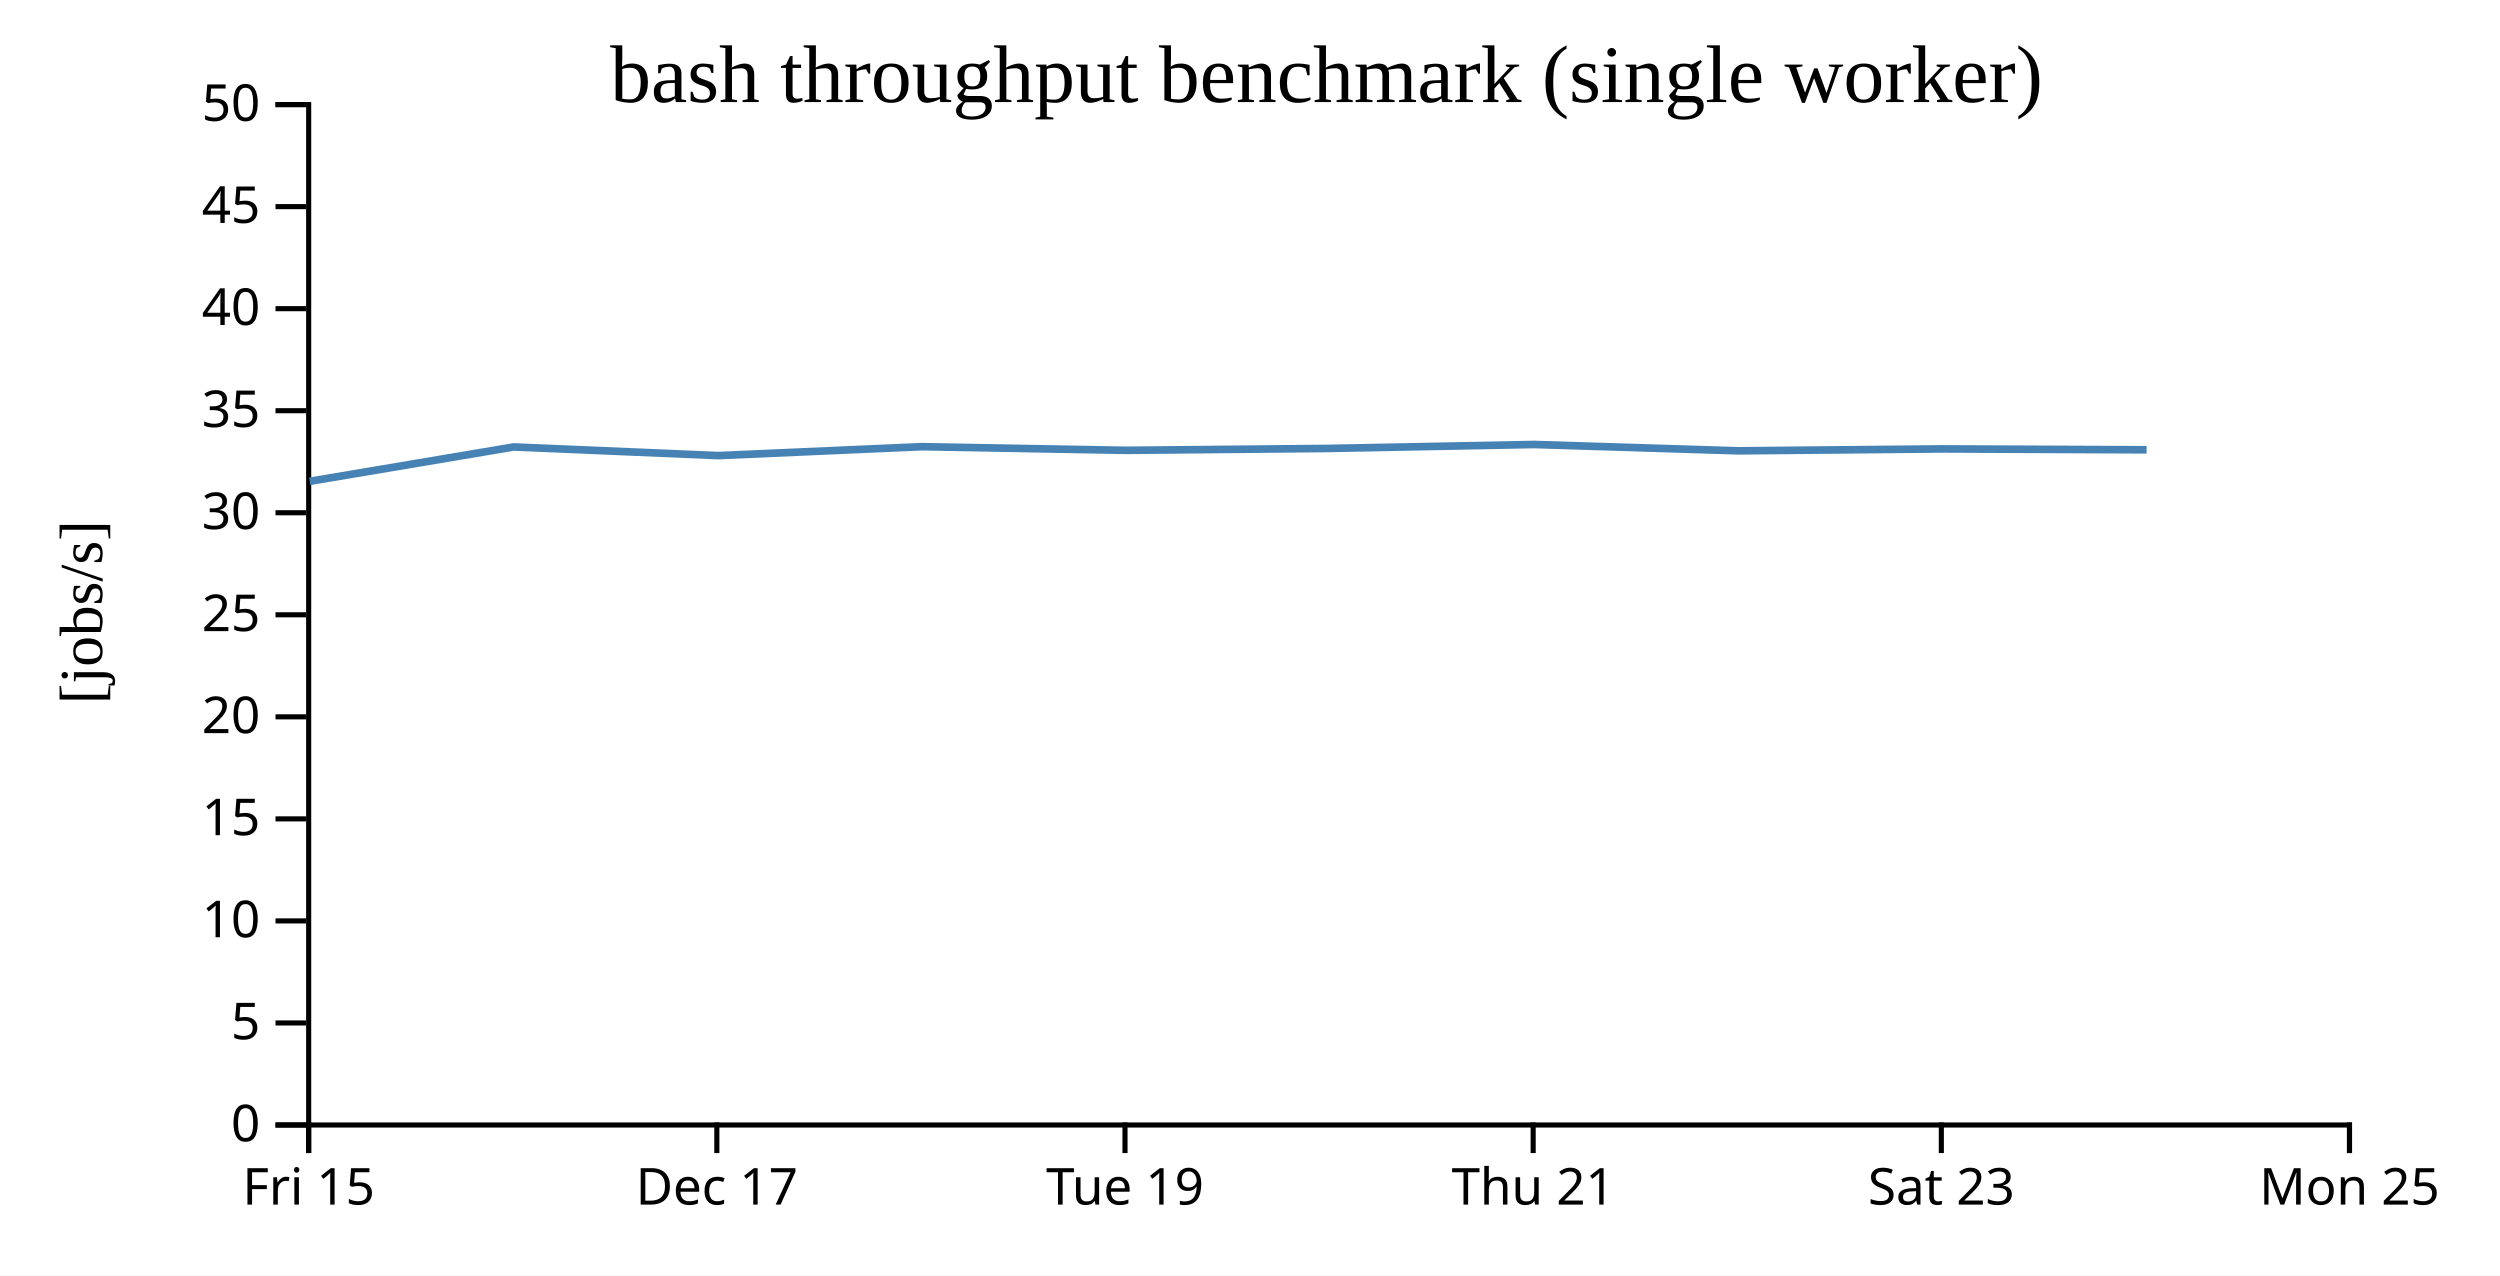
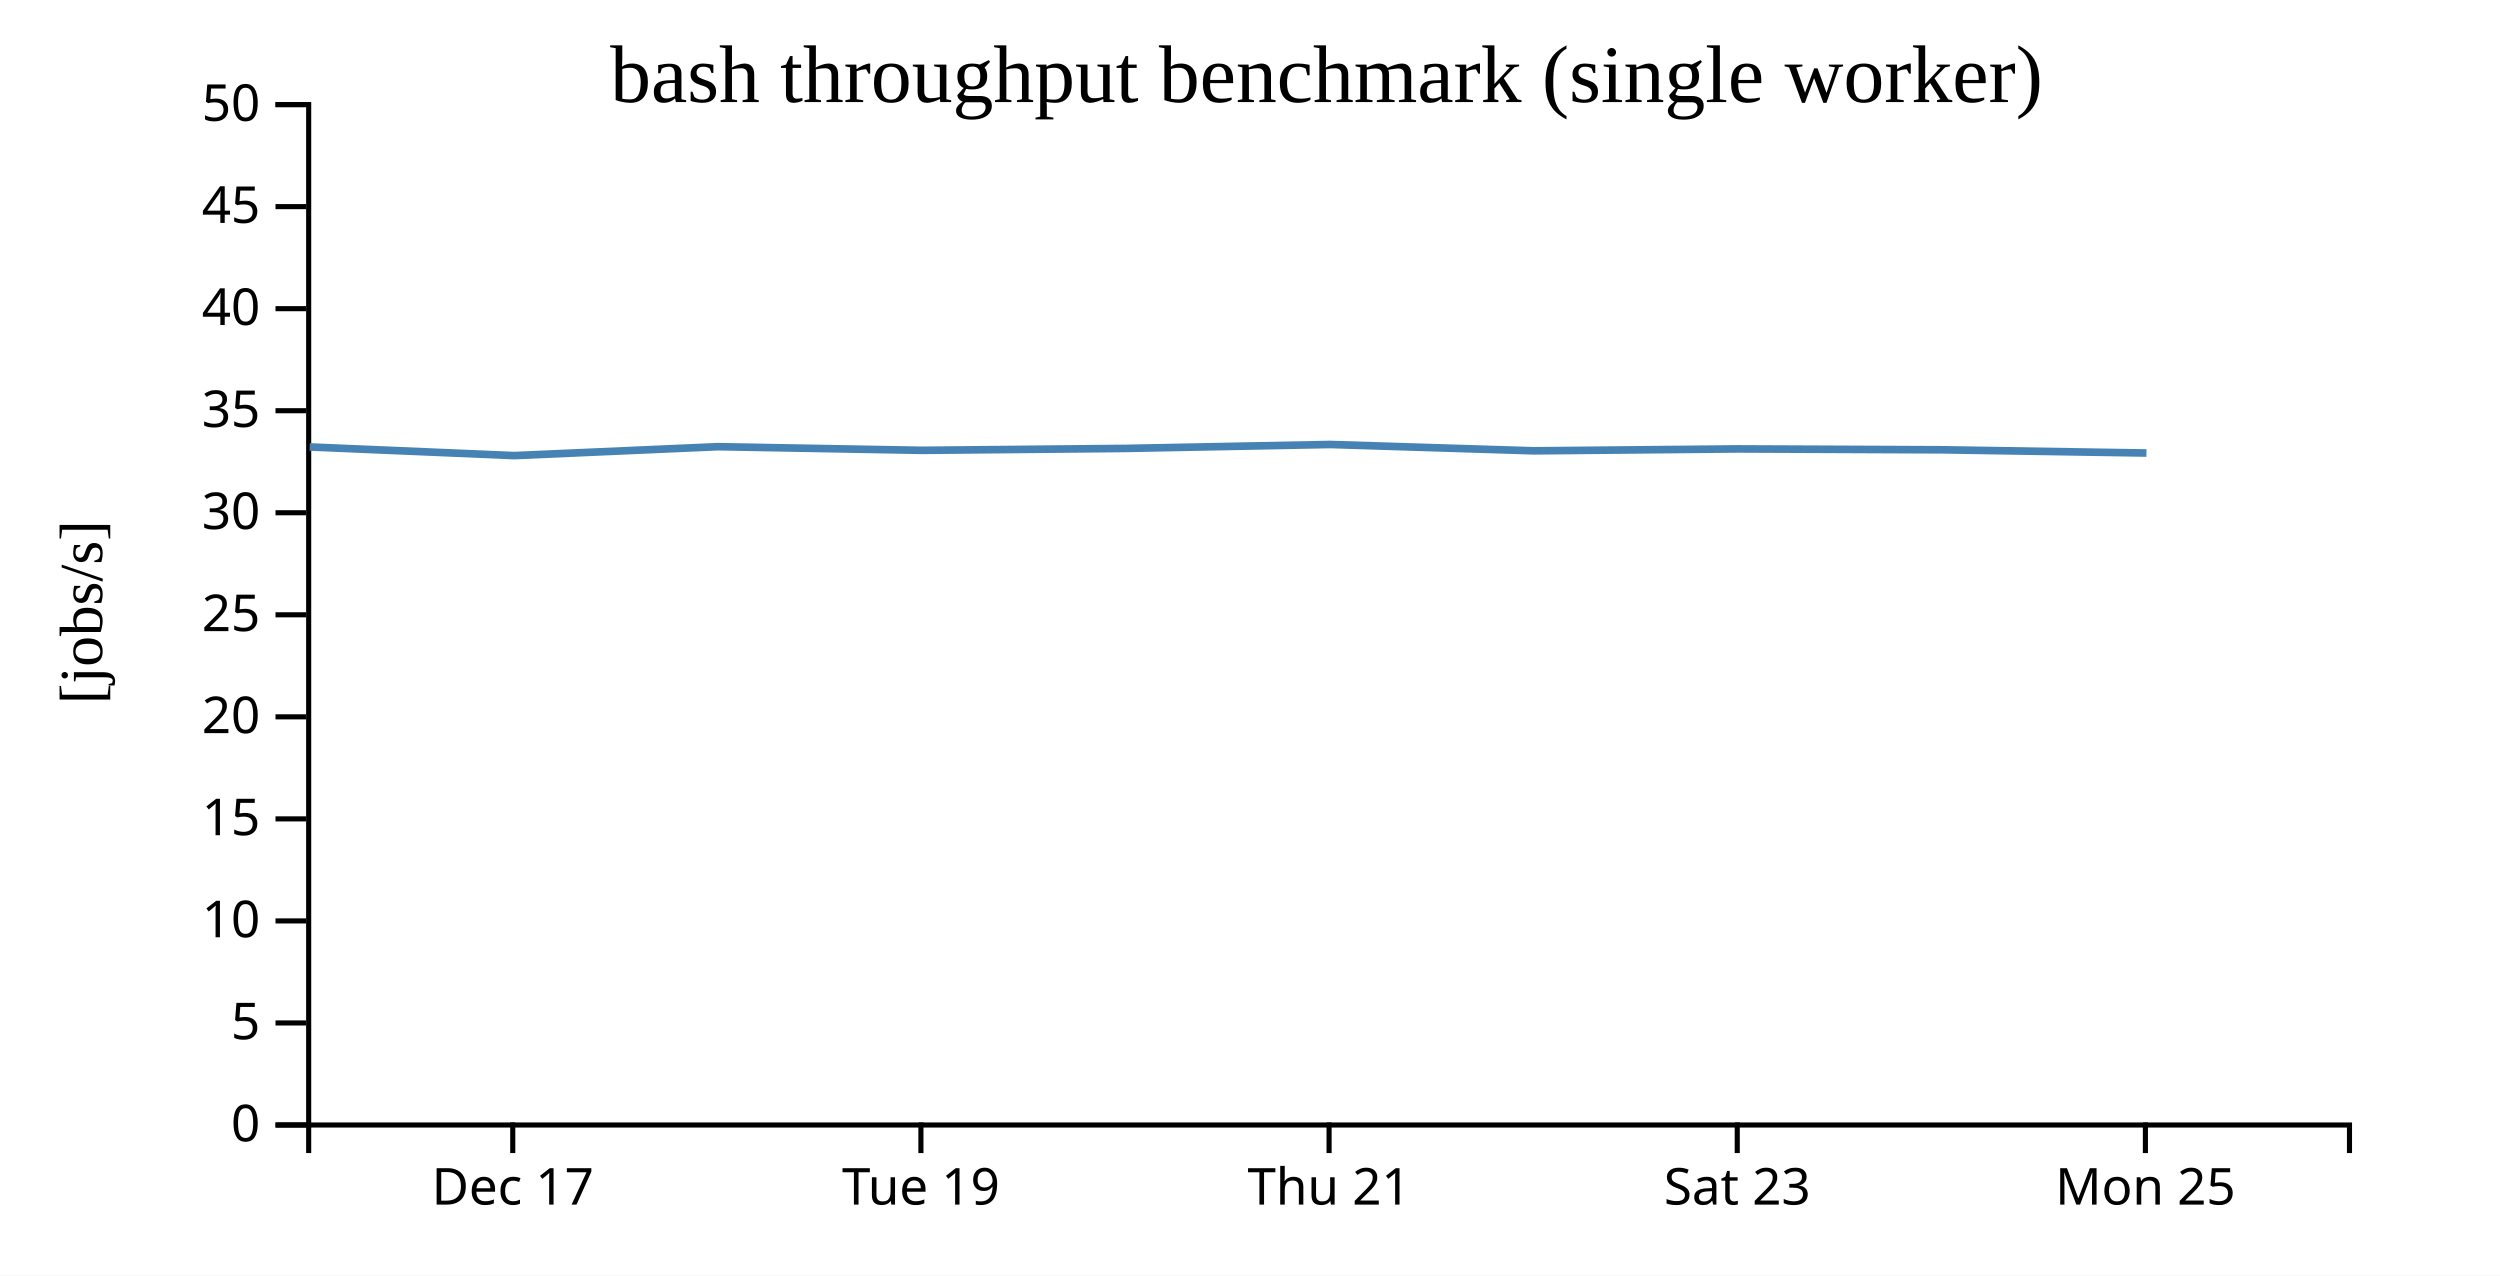
<svg xmlns="http://www.w3.org/2000/svg" width="490" height="250">
  <rect width="100%" height="100%" fill="white" />
  <g transform="translate(60,20)">
    <g transform="translate(0,200)" fill="none" font-size="10" font-family="sans-serif" text-anchor="middle">
      <path class="domain" stroke="currentColor" d="M0.5,6V0.5H400.5V6" />
-       <g class="tick" opacity="1" transform="translate(0.5,0)">
-         <line stroke="currentColor" y2="6" />
-         <text fill="currentColor" y="9" dy="0.71em">Fri 15</text>
-       </g>
-       <g class="tick" opacity="1" transform="translate(80.5,0)">
+       <g class="tick" opacity="1" transform="translate(40.5,0)">
        <line stroke="currentColor" y2="6" />
        <text fill="currentColor" y="9" dy="0.71em">Dec 17</text>
      </g>
-       <g class="tick" opacity="1" transform="translate(160.5,0)">
+       <g class="tick" opacity="1" transform="translate(120.5,0)">
        <line stroke="currentColor" y2="6" />
        <text fill="currentColor" y="9" dy="0.71em">Tue 19</text>
      </g>
-       <g class="tick" opacity="1" transform="translate(240.5,0)">
+       <g class="tick" opacity="1" transform="translate(200.5,0)">
        <line stroke="currentColor" y2="6" />
        <text fill="currentColor" y="9" dy="0.71em">Thu 21</text>
      </g>
-       <g class="tick" opacity="1" transform="translate(320.5,0)">
+       <g class="tick" opacity="1" transform="translate(280.5,0)">
        <line stroke="currentColor" y2="6" />
        <text fill="currentColor" y="9" dy="0.71em">Sat 23</text>
      </g>
-       <g class="tick" opacity="1" transform="translate(400.5,0)">
+       <g class="tick" opacity="1" transform="translate(360.5,0)">
        <line stroke="currentColor" y2="6" />
        <text fill="currentColor" y="9" dy="0.71em">Mon 25</text>
      </g>
    </g>
    <g fill="none" font-size="10" font-family="sans-serif" text-anchor="end">
      <path class="domain" stroke="currentColor" d="M-6,200.5H0.5V0.5H-6" />
      <g class="tick" opacity="1" transform="translate(0,200.5)">
        <line stroke="currentColor" x2="-6" />
        <text fill="currentColor" x="-9" dy="0.32em">0</text>
      </g>
      <g class="tick" opacity="1" transform="translate(0,180.5)">
        <line stroke="currentColor" x2="-6" />
        <text fill="currentColor" x="-9" dy="0.32em">5</text>
      </g>
      <g class="tick" opacity="1" transform="translate(0,160.5)">
        <line stroke="currentColor" x2="-6" />
        <text fill="currentColor" x="-9" dy="0.32em">10</text>
      </g>
      <g class="tick" opacity="1" transform="translate(0,140.5)">
        <line stroke="currentColor" x2="-6" />
        <text fill="currentColor" x="-9" dy="0.32em">15</text>
      </g>
      <g class="tick" opacity="1" transform="translate(0,120.5)">
        <line stroke="currentColor" x2="-6" />
        <text fill="currentColor" x="-9" dy="0.32em">20</text>
      </g>
      <g class="tick" opacity="1" transform="translate(0,100.5)">
        <line stroke="currentColor" x2="-6" />
        <text fill="currentColor" x="-9" dy="0.32em">25</text>
      </g>
      <g class="tick" opacity="1" transform="translate(0,80.5)">
        <line stroke="currentColor" x2="-6" />
        <text fill="currentColor" x="-9" dy="0.32em">30</text>
      </g>
      <g class="tick" opacity="1" transform="translate(0,60.5)">
        <line stroke="currentColor" x2="-6" />
        <text fill="currentColor" x="-9" dy="0.32em">35</text>
      </g>
      <g class="tick" opacity="1" transform="translate(0,40.5)">
        <line stroke="currentColor" x2="-6" />
        <text fill="currentColor" x="-9" dy="0.32em">40</text>
      </g>
      <g class="tick" opacity="1" transform="translate(0,20.5)">
        <line stroke="currentColor" x2="-6" />
        <text fill="currentColor" x="-9" dy="0.32em">45</text>
      </g>
      <g class="tick" opacity="1" transform="translate(0,0.5)">
        <line stroke="currentColor" x2="-6" />
        <text fill="currentColor" x="-9" dy="0.32em">50</text>
      </g>
    </g>
    <text text-anchor="middle" style="font-size: 12px" transform="rotate(-90)" y="-40" x="-100">[jobs/s]</text>
    <text text-anchor="middle" style="font-size: 16px" y="0" x="200">bash throughput benchmark (single worker)</text>
-     <path fill="none" stroke="steelblue" stroke-width="1.5" d="M0.716,74.332L40.692,67.602L80.763,69.298L120.715,67.55L160.708,68.265L200.593,67.891L240.687,67.118L280.687,68.36L320.664,67.987L360.733,68.161" />
+     <path fill="none" stroke="steelblue" stroke-width="1.5" d="M0.692,67.602L40.763,69.298L80.715,67.55L120.708,68.265L160.593,67.891L200.687,67.118L240.687,68.36L280.664,67.987L320.733,68.161L360.704,68.792" />
  </g>
</svg>
